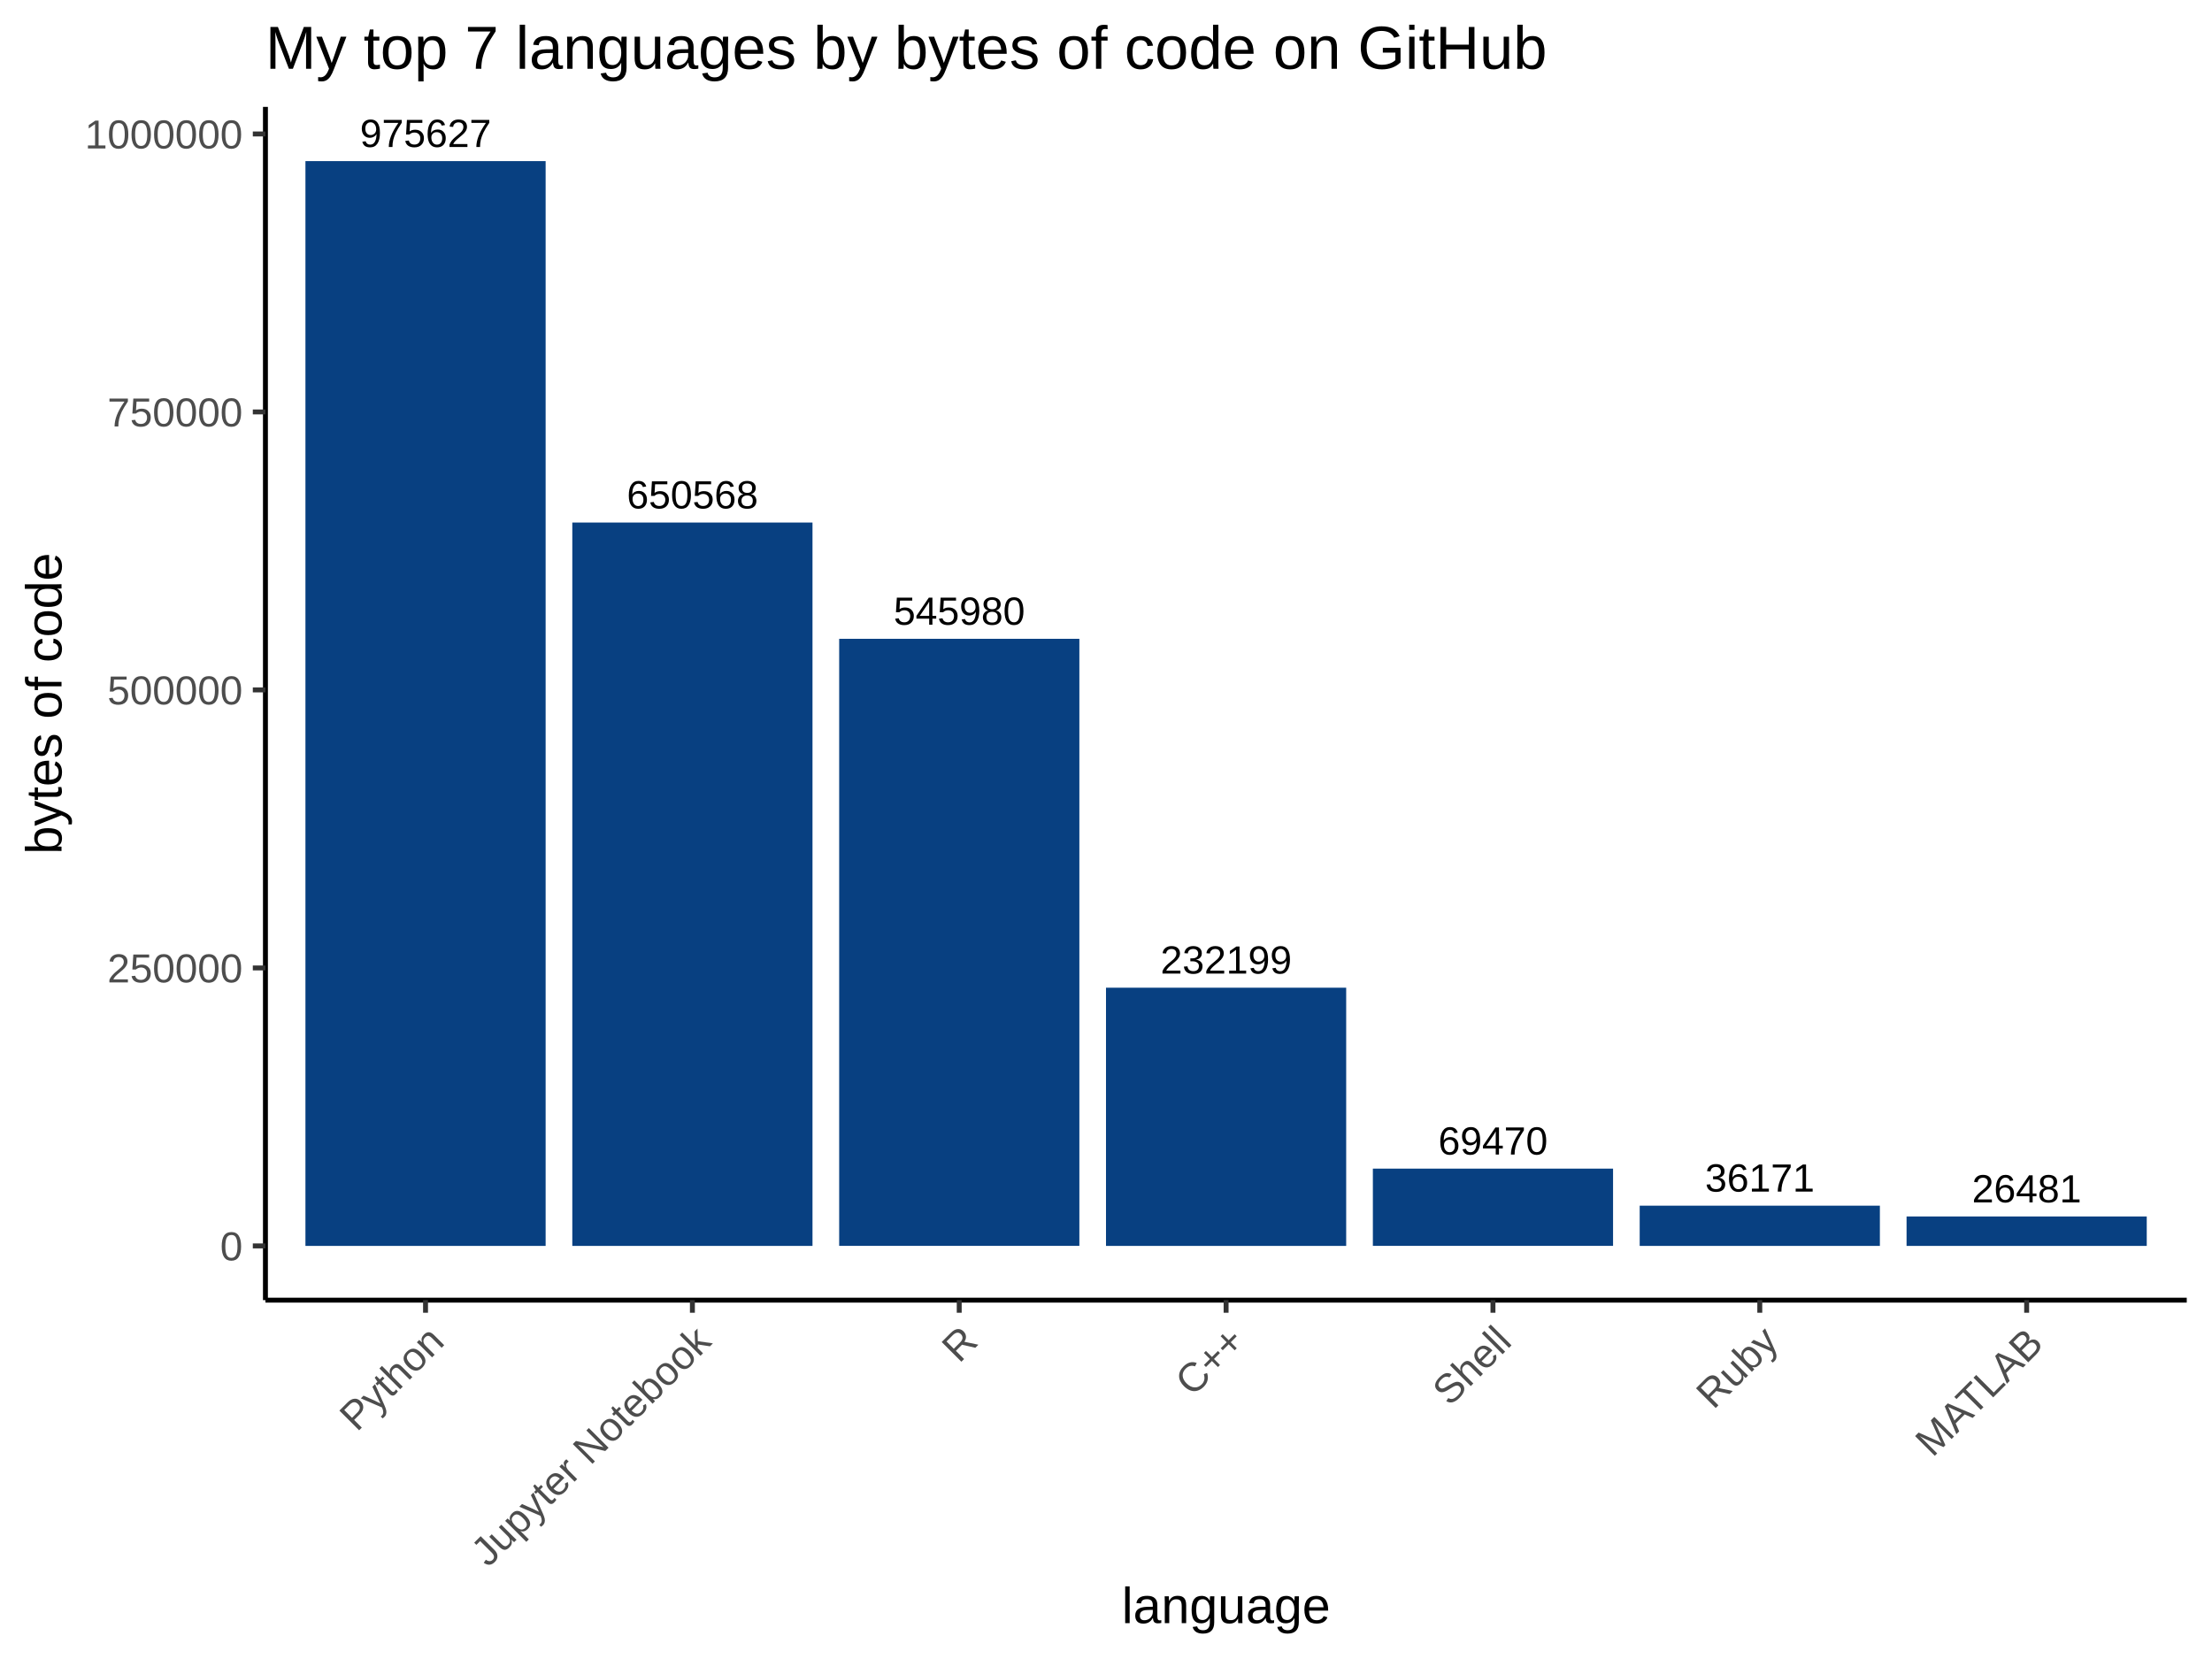
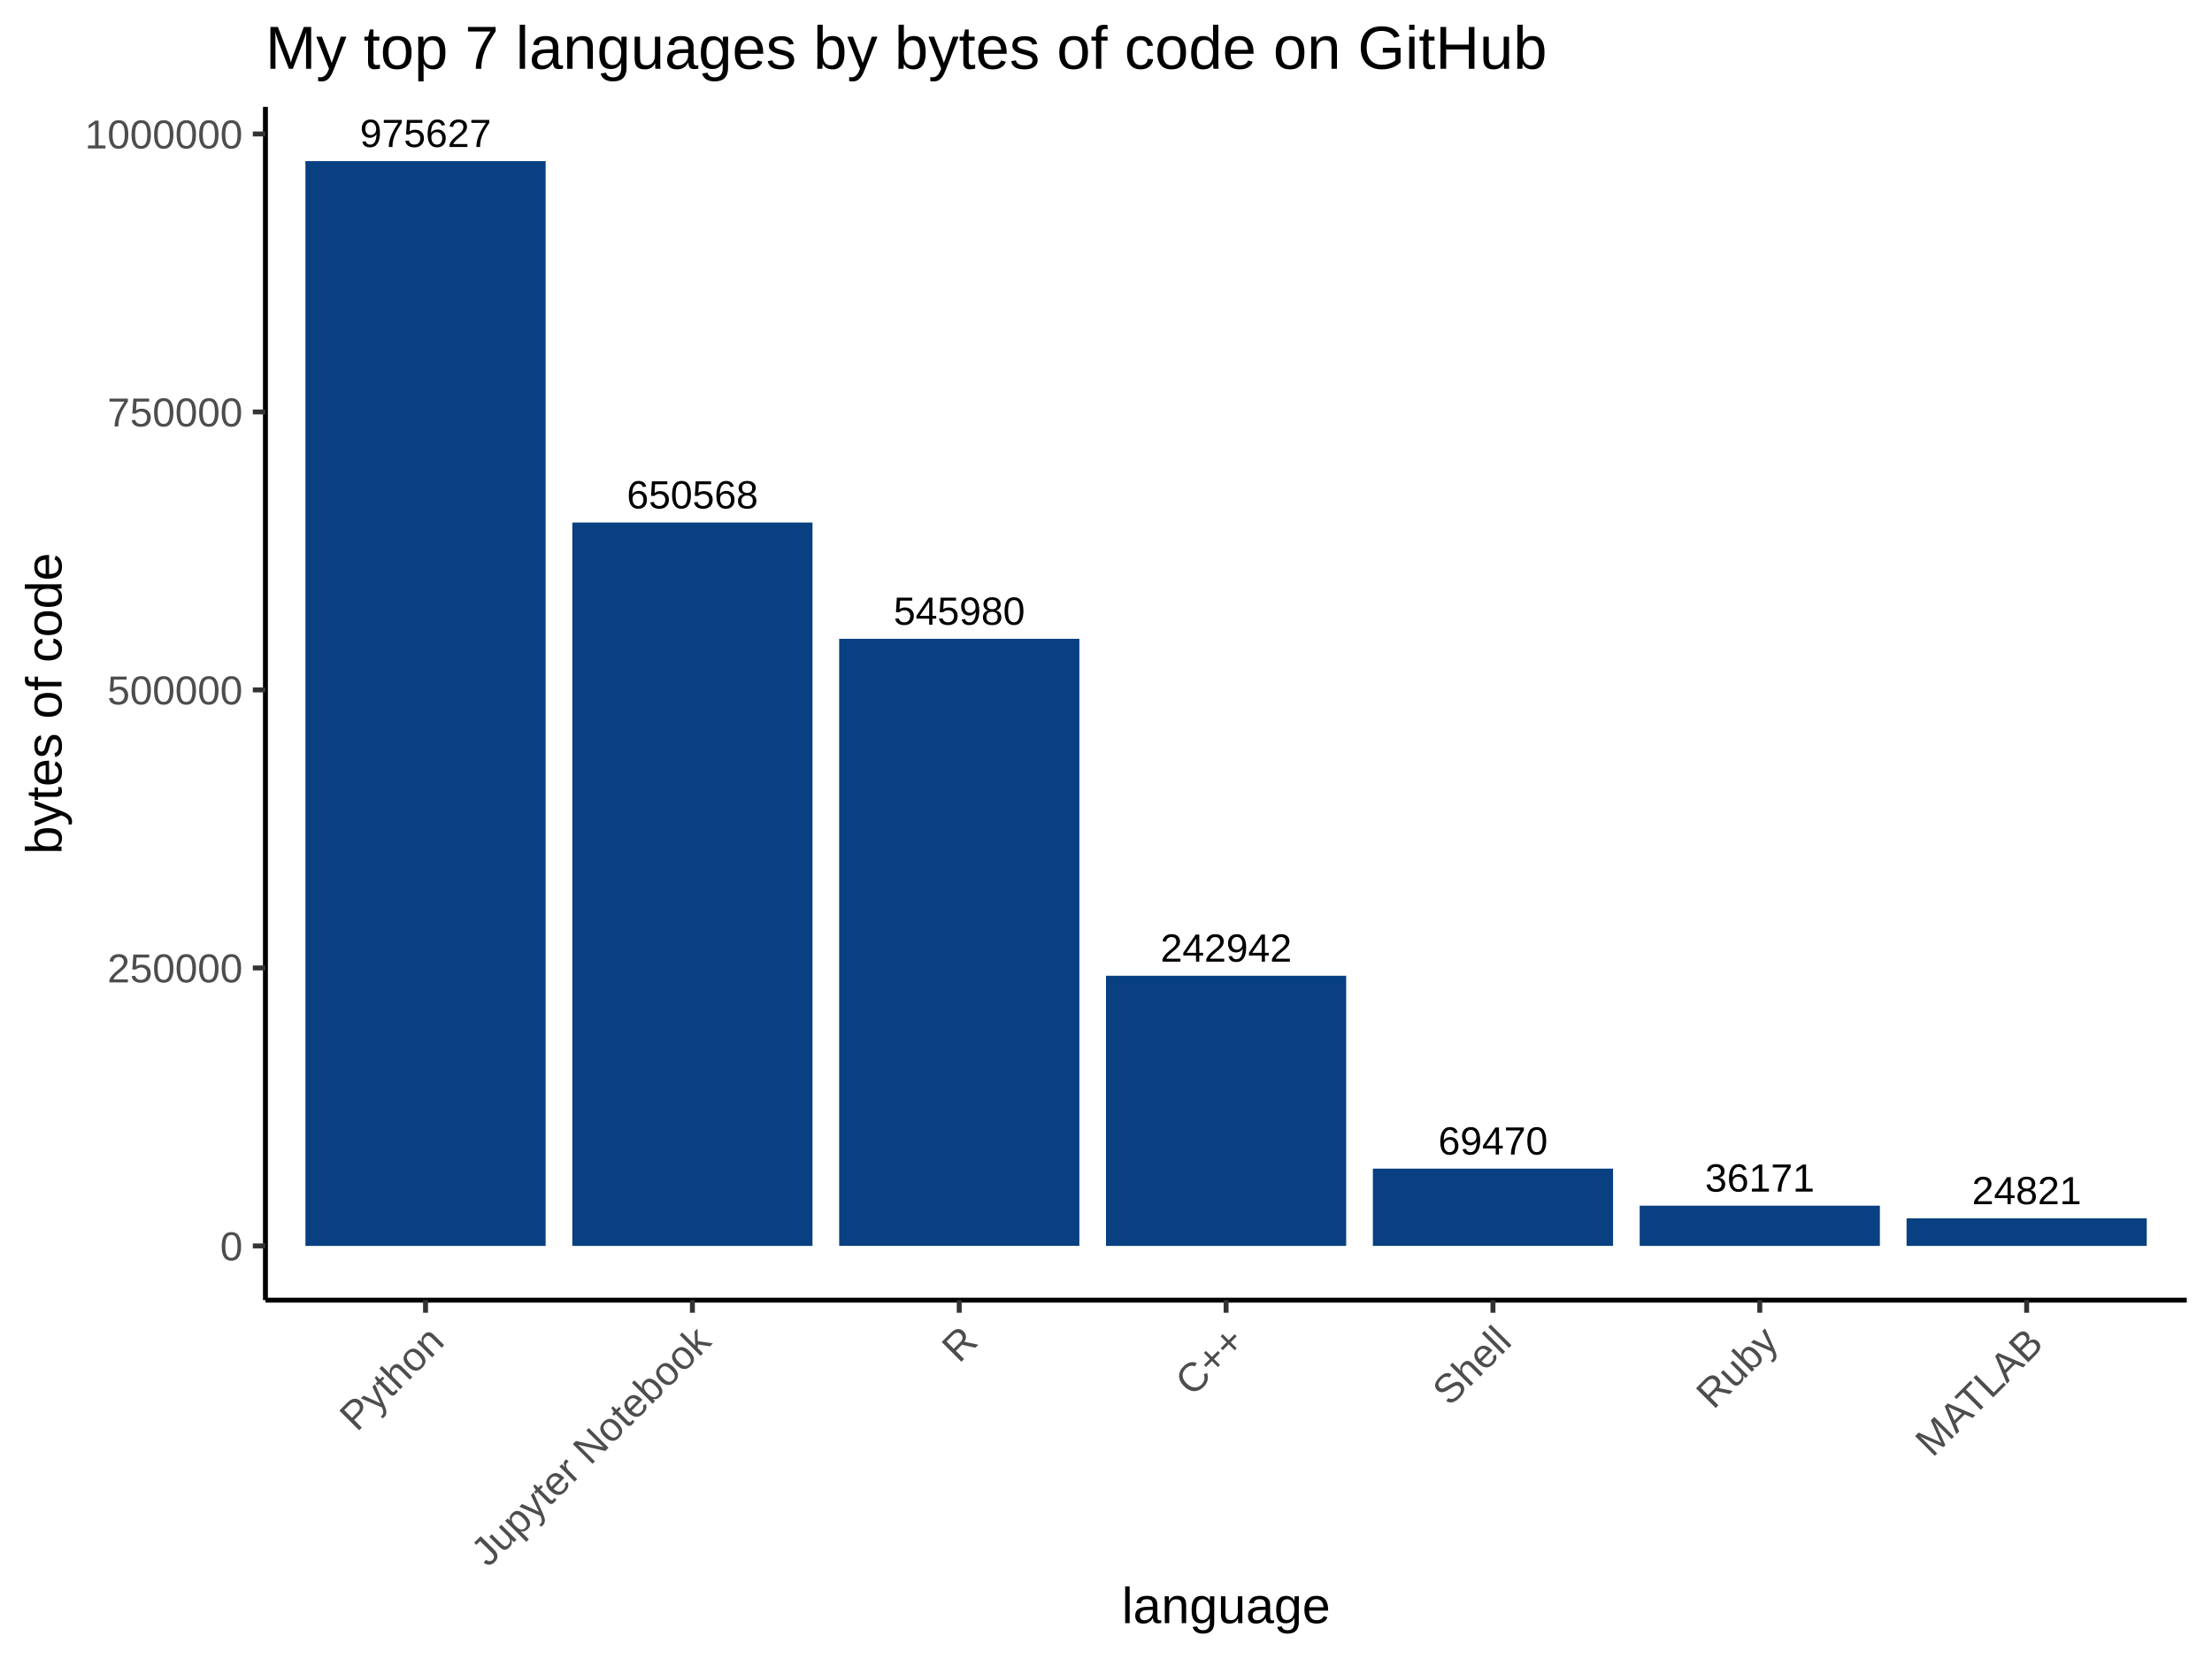
<svg xmlns="http://www.w3.org/2000/svg" viewBox="0 0 480.00 360.00">
  <defs>
    <style type="text/css">
    line, polyline, polygon, path, rect, circle {
      fill: none;
      stroke: #000000;
      stroke-linecap: round;
      stroke-linejoin: round;
      stroke-miterlimit: 10.00;
    }
  </style>
  </defs>
  <rect width="100%" height="100%" style="stroke: none; fill: #FFFFFF;" />
  <rect x="0.00" y="0.00" width="480.00" height="360.00" style="stroke-width: 1.07; stroke: #FFFFFF; fill: #FFFFFF;" />
  <defs>
    <clipPath id="cpNTcuNjB8NDc0LjUyfDI4Mi4xM3wyMy4xOQ==">
      <rect x="57.60" y="23.19" width="416.92" height="258.94" />
    </clipPath>
  </defs>
  <rect x="57.60" y="23.19" width="416.92" height="258.94" style="stroke-width: 1.07; stroke: none; fill: #FFFFFF;" clip-path="url(#cpNTcuNjB8NDc0LjUyfDI4Mi4xM3wyMy4xOQ==)" />
  <rect x="66.28" y="34.96" width="52.12" height="235.40" style="stroke-width: 1.07; stroke: none; stroke-linecap: square; stroke-linejoin: miter; fill: #084081;" clip-path="url(#cpNTcuNjB8NDc0LjUyfDI4Mi4xM3wyMy4xOQ==)" />
  <rect x="124.19" y="113.39" width="52.12" height="156.97" style="stroke-width: 1.07; stroke: none; stroke-linecap: square; stroke-linejoin: miter; fill: #084081;" clip-path="url(#cpNTcuNjB8NDc0LjUyfDI4Mi4xM3wyMy4xOQ==)" />
  <rect x="182.10" y="138.62" width="52.12" height="131.73" style="stroke-width: 1.07; stroke: none; stroke-linecap: square; stroke-linejoin: miter; fill: #084081;" clip-path="url(#cpNTcuNjB8NDc0LjUyfDI4Mi4xM3wyMy4xOQ==)" />
-   <rect x="240.00" y="214.33" width="52.12" height="56.03" style="stroke-width: 1.07; stroke: none; stroke-linecap: square; stroke-linejoin: miter; fill: #084081;" clip-path="url(#cpNTcuNjB8NDc0LjUyfDI4Mi4xM3wyMy4xOQ==)" />
+   <rect x="240.00" y="211.74" width="52.12" height="58.62" style="stroke-width: 1.07; stroke: none; stroke-linecap: square; stroke-linejoin: miter; fill: #084081;" clip-path="url(#cpNTcuNjB8NDc0LjUyfDI4Mi4xM3wyMy4xOQ==)" />
  <rect x="297.91" y="253.59" width="52.12" height="16.76" style="stroke-width: 1.07; stroke: none; stroke-linecap: square; stroke-linejoin: miter; fill: #084081;" clip-path="url(#cpNTcuNjB8NDc0LjUyfDI4Mi4xM3wyMy4xOQ==)" />
  <rect x="355.81" y="261.63" width="52.12" height="8.73" style="stroke-width: 1.07; stroke: none; stroke-linecap: square; stroke-linejoin: miter; fill: #084081;" clip-path="url(#cpNTcuNjB8NDc0LjUyfDI4Mi4xM3wyMy4xOQ==)" />
-   <rect x="413.72" y="263.97" width="52.12" height="6.39" style="stroke-width: 1.07; stroke: none; stroke-linecap: square; stroke-linejoin: miter; fill: #084081;" clip-path="url(#cpNTcuNjB8NDc0LjUyfDI4Mi4xM3wyMy4xOQ==)" />
+   <rect x="413.72" y="264.37" width="52.12" height="5.99" style="stroke-width: 1.07; stroke: none; stroke-linecap: square; stroke-linejoin: miter; fill: #084081;" clip-path="url(#cpNTcuNjB8NDc0LjUyfDI4Mi4xM3wyMy4xOQ==)" />
  <g clip-path="url(#cpNTcuNjB8NDc0LjUyfDI4Mi4xM3wyMy4xOQ==)">
-     <text x="251.82" y="211.27" style="font-size: 8.54px; font-family: Arial;" textLength="28.48px" lengthAdjust="spacingAndGlyphs">232199</text>
+     <text x="251.82" y="208.68" style="font-size: 8.54px; font-family: Arial;" textLength="28.48px" lengthAdjust="spacingAndGlyphs">242942</text>
  </g>
  <g clip-path="url(#cpNTcuNjB8NDc0LjUyfDI4Mi4xM3wyMy4xOQ==)">
    <text x="136.01" y="110.33" style="font-size: 8.54px; font-family: Arial;" textLength="28.48px" lengthAdjust="spacingAndGlyphs">650568</text>
  </g>
  <g clip-path="url(#cpNTcuNjB8NDc0LjUyfDI4Mi4xM3wyMy4xOQ==)">
-     <text x="427.91" y="260.91" style="font-size: 8.54px; font-family: Arial;" textLength="23.74px" lengthAdjust="spacingAndGlyphs">26481</text>
+     <text x="427.91" y="261.31" style="font-size: 8.54px; font-family: Arial;" textLength="23.74px" lengthAdjust="spacingAndGlyphs">24821</text>
  </g>
  <g clip-path="url(#cpNTcuNjB8NDc0LjUyfDI4Mi4xM3wyMy4xOQ==)">
    <text x="78.10" y="31.90" style="font-size: 8.54px; font-family: Arial;" textLength="28.48px" lengthAdjust="spacingAndGlyphs">975627</text>
  </g>
  <g clip-path="url(#cpNTcuNjB8NDc0LjUyfDI4Mi4xM3wyMy4xOQ==)">
    <text x="193.91" y="135.57" style="font-size: 8.54px; font-family: Arial;" textLength="28.48px" lengthAdjust="spacingAndGlyphs">545980</text>
  </g>
  <g clip-path="url(#cpNTcuNjB8NDc0LjUyfDI4Mi4xM3wyMy4xOQ==)">
    <text x="370.00" y="258.57" style="font-size: 8.54px; font-family: Arial;" textLength="23.74px" lengthAdjust="spacingAndGlyphs">36171</text>
  </g>
  <g clip-path="url(#cpNTcuNjB8NDc0LjUyfDI4Mi4xM3wyMy4xOQ==)">
    <text x="312.10" y="250.54" style="font-size: 8.54px; font-family: Arial;" textLength="23.74px" lengthAdjust="spacingAndGlyphs">69470</text>
  </g>
  <defs>
    <clipPath id="cpMC4wMHw0ODAuMDB8MzYwLjAwfDAuMDA=">
      <rect x="0.00" y="0.00" width="480.00" height="360.00" />
    </clipPath>
  </defs>
  <polyline points="57.60,282.13 57.60,23.19 " style="stroke-width: 1.07; stroke-linecap: butt;" clip-path="url(#cpMC4wMHw0ODAuMDB8MzYwLjAwfDAuMDA=)" />
  <g clip-path="url(#cpMC4wMHw0ODAuMDB8MzYwLjAwfDAuMDA=)">
    <text x="47.77" y="273.50" style="font-size: 8.80px; fill: #4D4D4D; font-family: Arial;" textLength="4.89px" lengthAdjust="spacingAndGlyphs">0</text>
  </g>
  <g clip-path="url(#cpMC4wMHw0ODAuMDB8MzYwLjAwfDAuMDA=)">
    <text x="23.30" y="213.18" style="font-size: 8.80px; fill: #4D4D4D; font-family: Arial;" textLength="29.36px" lengthAdjust="spacingAndGlyphs">250000</text>
  </g>
  <g clip-path="url(#cpMC4wMHw0ODAuMDB8MzYwLjAwfDAuMDA=)">
    <text x="23.30" y="152.86" style="font-size: 8.80px; fill: #4D4D4D; font-family: Arial;" textLength="29.36px" lengthAdjust="spacingAndGlyphs">500000</text>
  </g>
  <g clip-path="url(#cpMC4wMHw0ODAuMDB8MzYwLjAwfDAuMDA=)">
    <text x="23.30" y="92.54" style="font-size: 8.80px; fill: #4D4D4D; font-family: Arial;" textLength="29.36px" lengthAdjust="spacingAndGlyphs">750000</text>
  </g>
  <g clip-path="url(#cpMC4wMHw0ODAuMDB8MzYwLjAwfDAuMDA=)">
    <text x="18.41" y="32.22" style="font-size: 8.80px; fill: #4D4D4D; font-family: Arial;" textLength="34.26px" lengthAdjust="spacingAndGlyphs">1000000</text>
  </g>
  <polyline points="54.86,270.36 57.60,270.36 " style="stroke-width: 1.07; stroke: #333333; stroke-linecap: butt;" clip-path="url(#cpMC4wMHw0ODAuMDB8MzYwLjAwfDAuMDA=)" />
  <polyline points="54.86,210.04 57.60,210.04 " style="stroke-width: 1.07; stroke: #333333; stroke-linecap: butt;" clip-path="url(#cpMC4wMHw0ODAuMDB8MzYwLjAwfDAuMDA=)" />
  <polyline points="54.86,149.71 57.60,149.71 " style="stroke-width: 1.07; stroke: #333333; stroke-linecap: butt;" clip-path="url(#cpMC4wMHw0ODAuMDB8MzYwLjAwfDAuMDA=)" />
  <polyline points="54.86,89.39 57.60,89.39 " style="stroke-width: 1.07; stroke: #333333; stroke-linecap: butt;" clip-path="url(#cpMC4wMHw0ODAuMDB8MzYwLjAwfDAuMDA=)" />
  <polyline points="54.86,29.07 57.60,29.07 " style="stroke-width: 1.07; stroke: #333333; stroke-linecap: butt;" clip-path="url(#cpMC4wMHw0ODAuMDB8MzYwLjAwfDAuMDA=)" />
  <polyline points="57.60,282.13 474.52,282.13 " style="stroke-width: 1.07; stroke-linecap: butt;" clip-path="url(#cpMC4wMHw0ODAuMDB8MzYwLjAwfDAuMDA=)" />
  <polyline points="92.34,284.86 92.34,282.13 " style="stroke-width: 1.07; stroke: #333333; stroke-linecap: butt;" clip-path="url(#cpMC4wMHw0ODAuMDB8MzYwLjAwfDAuMDA=)" />
  <polyline points="150.25,284.86 150.25,282.13 " style="stroke-width: 1.07; stroke: #333333; stroke-linecap: butt;" clip-path="url(#cpMC4wMHw0ODAuMDB8MzYwLjAwfDAuMDA=)" />
  <polyline points="208.15,284.86 208.15,282.13 " style="stroke-width: 1.07; stroke: #333333; stroke-linecap: butt;" clip-path="url(#cpMC4wMHw0ODAuMDB8MzYwLjAwfDAuMDA=)" />
  <polyline points="266.06,284.86 266.06,282.13 " style="stroke-width: 1.07; stroke: #333333; stroke-linecap: butt;" clip-path="url(#cpMC4wMHw0ODAuMDB8MzYwLjAwfDAuMDA=)" />
  <polyline points="323.97,284.86 323.97,282.13 " style="stroke-width: 1.07; stroke: #333333; stroke-linecap: butt;" clip-path="url(#cpMC4wMHw0ODAuMDB8MzYwLjAwfDAuMDA=)" />
  <polyline points="381.87,284.86 381.87,282.13 " style="stroke-width: 1.07; stroke: #333333; stroke-linecap: butt;" clip-path="url(#cpMC4wMHw0ODAuMDB8MzYwLjAwfDAuMDA=)" />
  <polyline points="439.78,284.86 439.78,282.13 " style="stroke-width: 1.07; stroke: #333333; stroke-linecap: butt;" clip-path="url(#cpMC4wMHw0ODAuMDB8MzYwLjAwfDAuMDA=)" />
  <g clip-path="url(#cpMC4wMHw0ODAuMDB8MzYwLjAwfDAuMDA=)">
    <text transform="translate(77.42,310.88) rotate(-45)" style="font-size: 8.80px; fill: #4D4D4D; font-family: Arial;" textLength="27.40px" lengthAdjust="spacingAndGlyphs">Python</text>
  </g>
  <g clip-path="url(#cpMC4wMHw0ODAuMDB8MzYwLjAwfDAuMDA=)">
    <text transform="translate(105.93,340.28) rotate(-45)" style="font-size: 8.80px; fill: #4D4D4D; font-family: Arial;" textLength="68.97px" lengthAdjust="spacingAndGlyphs">Jupyter Notebook</text>
  </g>
  <g clip-path="url(#cpMC4wMHw0ODAuMDB8MzYwLjAwfDAuMDA=)">
    <text transform="translate(208.11,296.00) rotate(-45)" style="font-size: 8.80px; fill: #4D4D4D; font-family: Arial;" textLength="6.36px" lengthAdjust="spacingAndGlyphs">R</text>
  </g>
  <g clip-path="url(#cpMC4wMHw0ODAuMDB8MzYwLjAwfDAuMDA=)">
    <text transform="translate(258.75,303.27) rotate(-45)" style="font-size: 8.80px; fill: #4D4D4D; font-family: Arial;" textLength="16.63px" lengthAdjust="spacingAndGlyphs">C++</text>
  </g>
  <g clip-path="url(#cpMC4wMHw0ODAuMDB8MzYwLjAwfDAuMDA=)">
    <text transform="translate(314.58,305.35) rotate(-45)" style="font-size: 8.80px; fill: #4D4D4D; font-family: Arial;" textLength="19.57px" lengthAdjust="spacingAndGlyphs">Shell</text>
  </g>
  <g clip-path="url(#cpMC4wMHw0ODAuMDB8MzYwLjAwfDAuMDA=)">
    <text transform="translate(371.80,306.04) rotate(-45)" style="font-size: 8.80px; fill: #4D4D4D; font-family: Arial;" textLength="20.54px" lengthAdjust="spacingAndGlyphs">Ruby</text>
  </g>
  <g clip-path="url(#cpMC4wMHw0ODAuMDB8MzYwLjAwfDAuMDA=)">
    <text transform="translate(419.34,316.41) rotate(-45)" style="font-size: 8.80px; fill: #4D4D4D; font-family: Arial;" textLength="35.21px" lengthAdjust="spacingAndGlyphs">MATLAB</text>
  </g>
  <g clip-path="url(#cpMC4wMHw0ODAuMDB8MzYwLjAwfDAuMDA=)">
    <text x="243.43" y="352.21" style="font-size: 11.00px; font-family: Arial;" textLength="45.27px" lengthAdjust="spacingAndGlyphs">language</text>
  </g>
  <g clip-path="url(#cpMC4wMHw0ODAuMDB8MzYwLjAwfDAuMDA=)">
    <text transform="translate(13.35,185.37) rotate(-90)" style="font-size: 11.00px; font-family: Arial;" textLength="65.43px" lengthAdjust="spacingAndGlyphs">bytes of code</text>
  </g>
  <g clip-path="url(#cpMC4wMHw0ODAuMDB8MzYwLjAwfDAuMDA=)">
    <text x="57.60" y="14.93" style="font-size: 13.20px; font-family: Arial;" textLength="278.10px" lengthAdjust="spacingAndGlyphs">My top 7 languages by bytes of code on GitHub</text>
  </g>
</svg>
